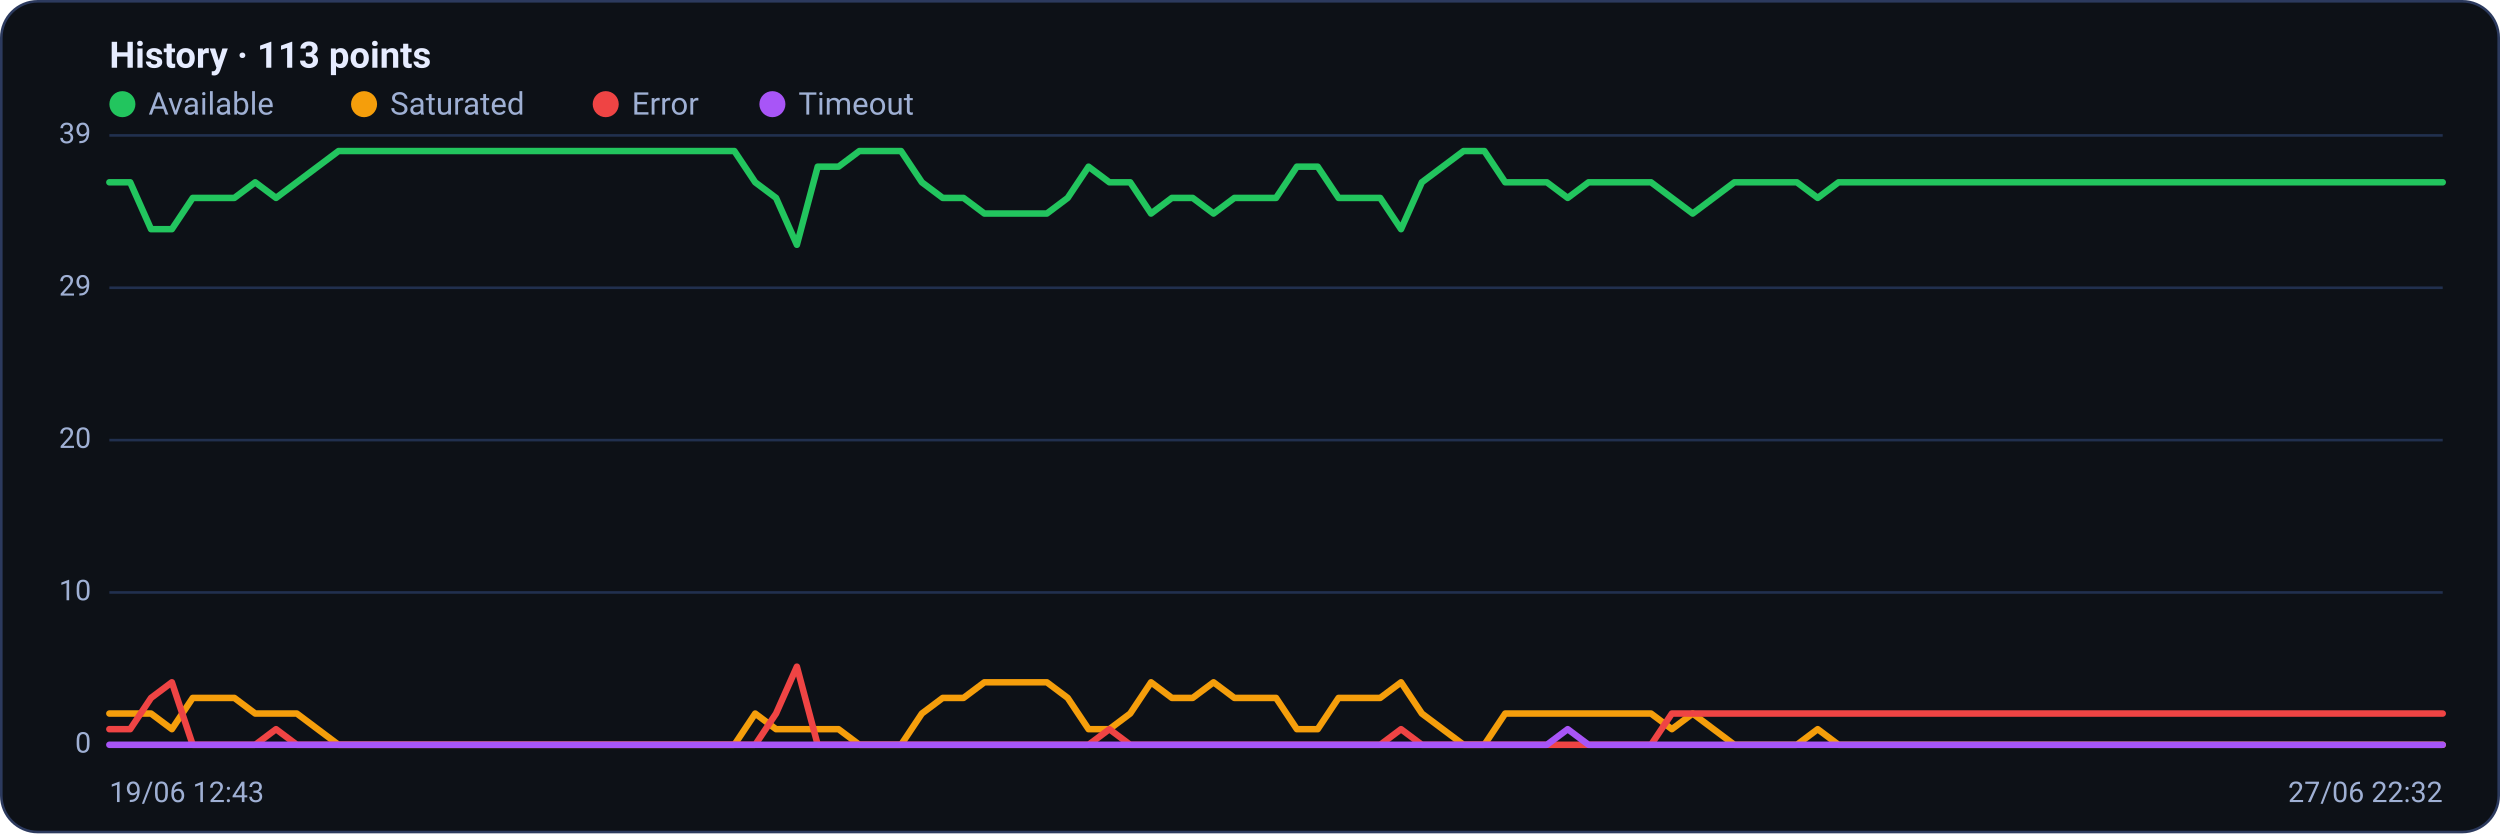
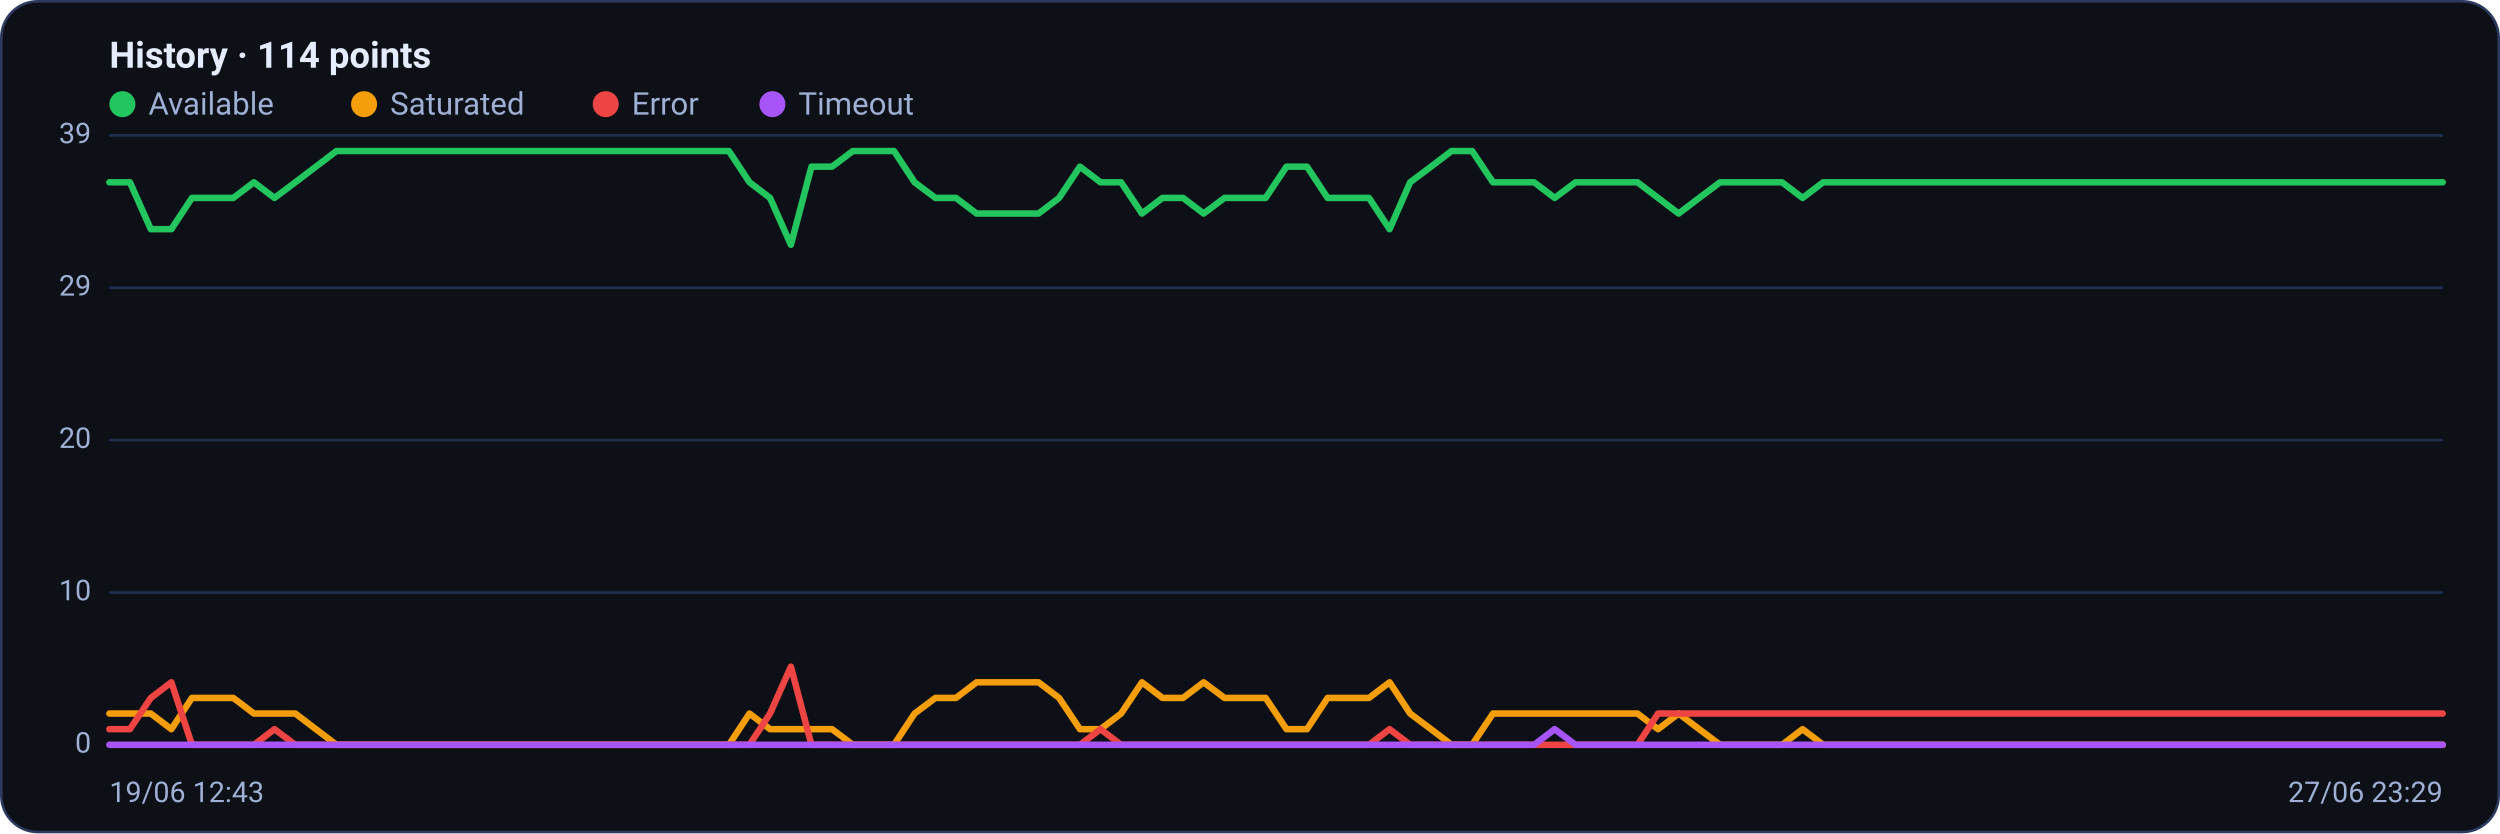
<svg xmlns="http://www.w3.org/2000/svg" viewBox="0 0 960 320" width="960" height="320" font-family="Segoe UI, system-ui, -apple-system, Roboto, Helvetica, Arial, sans-serif" role="img" aria-label="Availability history per region">
  <rect x="0.5" y="0.5" width="959" height="319" rx="14" fill="#0d1117" stroke="#2c3a5e" />
-   <text x="42" y="26" font-size="14" font-weight="600" fill="#e6ecff">History · 113 points</text>
+   <text x="42" y="26" font-size="14" font-weight="600" fill="#e6ecff">History · 114 points</text>
  <circle cx="47" cy="40" r="5" fill="#22c55e" />
  <text x="57" y="44" font-size="12" fill="#9fb0d4">Available</text>
  <circle cx="139.8" cy="40" r="5" fill="#f59e0b" />
  <text x="149.8" y="44" font-size="12" fill="#9fb0d4">Saturated</text>
  <circle cx="232.6" cy="40" r="5" fill="#ef4444" />
  <text x="242.6" y="44" font-size="12" fill="#9fb0d4">Error</text>
  <circle cx="296.6" cy="40" r="5" fill="#a855f7" />
  <text x="306.6" y="44" font-size="12" fill="#9fb0d4">Timeout</text>
  <line x1="42" y1="286.0" x2="938" y2="286.0" stroke="#21304f" stroke-width="1" />
  <text x="35" y="289.0" text-anchor="end" font-size="11" fill="#9fb0d4">0</text>
  <line x1="42" y1="227.5" x2="938" y2="227.5" stroke="#21304f" stroke-width="1" />
  <text x="35" y="230.5" text-anchor="end" font-size="11" fill="#9fb0d4">10</text>
  <line x1="42" y1="169.0" x2="938" y2="169.0" stroke="#21304f" stroke-width="1" />
  <text x="35" y="172.0" text-anchor="end" font-size="11" fill="#9fb0d4">20</text>
  <line x1="42" y1="110.5" x2="938" y2="110.5" stroke="#21304f" stroke-width="1" />
  <text x="35" y="113.5" text-anchor="end" font-size="11" fill="#9fb0d4">29</text>
  <line x1="42" y1="52.0" x2="938" y2="52.0" stroke="#21304f" stroke-width="1" />
  <text x="35" y="55.0" text-anchor="end" font-size="11" fill="#9fb0d4">39</text>
-   <polyline fill="none" stroke="#22c55e" stroke-width="2.5" stroke-linejoin="round" stroke-linecap="round" points="42.0,70.0 50.0,70.0 58.0,88.0 66.0,88.0 74.0,76.0 82.0,76.0 90.0,76.0 98.0,70.0 106.0,76.0 114.0,70.0 122.0,64.0 130.0,58.0 138.0,58.0 146.0,58.0 154.0,58.0 162.0,58.0 170.0,58.0 178.0,58.0 186.0,58.0 194.0,58.0 202.0,58.0 210.0,58.0 218.0,58.0 226.0,58.0 234.0,58.0 242.0,58.0 250.0,58.0 258.0,58.0 266.0,58.0 274.0,58.0 282.0,58.0 290.0,70.0 298.0,76.0 306.0,94.0 314.0,64.0 322.0,64.0 330.0,58.0 338.0,58.0 346.0,58.0 354.0,70.0 362.0,76.0 370.0,76.0 378.0,82.0 386.0,82.0 394.0,82.0 402.0,82.0 410.0,76.0 418.0,64.0 426.0,70.0 434.0,70.0 442.0,82.0 450.0,76.0 458.0,76.0 466.0,82.0 474.0,76.0 482.0,76.0 490.0,76.0 498.0,64.0 506.0,64.0 514.0,76.0 522.0,76.0 530.0,76.0 538.0,88.0 546.0,70.0 554.0,64.0 562.0,58.0 570.0,58.0 578.0,70.0 586.0,70.0 594.0,70.0 602.0,76.0 610.0,70.0 618.0,70.0 626.0,70.0 634.0,70.0 642.0,76.0 650.0,82.0 658.0,76.0 666.0,70.0 674.0,70.0 682.0,70.0 690.0,70.0 698.0,76.0 706.0,70.0 714.0,70.0 722.0,70.0 730.0,70.0 738.0,70.0 746.0,70.0 754.0,70.0 762.0,70.0 770.0,70.0 778.0,70.0 786.0,70.0 794.0,70.0 802.0,70.0 810.0,70.0 818.0,70.0 826.0,70.0 834.0,70.0 842.0,70.0 850.0,70.0 858.0,70.0 866.0,70.0 874.0,70.0 882.0,70.0 890.0,70.0 898.0,70.0 906.0,70.0 914.0,70.0 922.0,70.0 930.0,70.0 938.0,70.0" />
-   <polyline fill="none" stroke="#f59e0b" stroke-width="2.5" stroke-linejoin="round" stroke-linecap="round" points="42.0,274.0 50.0,274.0 58.0,274.0 66.0,280.0 74.0,268.0 82.0,268.0 90.0,268.0 98.0,274.0 106.0,274.0 114.0,274.0 122.0,280.0 130.0,286.0 138.0,286.0 146.0,286.0 154.0,286.0 162.0,286.0 170.0,286.0 178.0,286.0 186.0,286.0 194.0,286.0 202.0,286.0 210.0,286.0 218.0,286.0 226.0,286.0 234.0,286.0 242.0,286.0 250.0,286.0 258.0,286.0 266.0,286.0 274.0,286.0 282.0,286.0 290.0,274.0 298.0,280.0 306.0,280.0 314.0,280.0 322.0,280.0 330.0,286.0 338.0,286.0 346.0,286.0 354.0,274.0 362.0,268.0 370.0,268.0 378.0,262.0 386.0,262.0 394.0,262.0 402.0,262.0 410.0,268.0 418.0,280.0 426.0,280.0 434.0,274.0 442.0,262.0 450.0,268.0 458.0,268.0 466.0,262.0 474.0,268.0 482.0,268.0 490.0,268.0 498.0,280.0 506.0,280.0 514.0,268.0 522.0,268.0 530.0,268.0 538.0,262.0 546.0,274.0 554.0,280.0 562.0,286.0 570.0,286.0 578.0,274.0 586.0,274.0 594.0,274.0 602.0,274.0 610.0,274.0 618.0,274.0 626.0,274.0 634.0,274.0 642.0,280.0 650.0,274.0 658.0,280.0 666.0,286.0 674.0,286.0 682.0,286.0 690.0,286.0 698.0,280.0 706.0,286.0 714.0,286.0 722.0,286.0 730.0,286.0 738.0,286.0 746.0,286.0 754.0,286.0 762.0,286.0 770.0,286.0 778.0,286.0 786.0,286.0 794.0,286.0 802.0,286.0 810.0,286.0 818.0,286.0 826.0,286.0 834.0,286.0 842.0,286.0 850.0,286.0 858.0,286.0 866.0,286.0 874.0,286.0 882.0,286.0 890.0,286.0 898.0,286.0 906.0,286.0 914.0,286.0 922.0,286.0 930.0,286.0 938.0,286.0" />
-   <polyline fill="none" stroke="#ef4444" stroke-width="2.5" stroke-linejoin="round" stroke-linecap="round" points="42.0,280.0 50.0,280.0 58.0,268.0 66.0,262.0 74.0,286.0 82.0,286.0 90.0,286.0 98.0,286.0 106.0,280.0 114.0,286.0 122.0,286.0 130.0,286.0 138.0,286.0 146.0,286.0 154.0,286.0 162.0,286.0 170.0,286.0 178.0,286.0 186.0,286.0 194.0,286.0 202.0,286.0 210.0,286.0 218.0,286.0 226.0,286.0 234.0,286.0 242.0,286.0 250.0,286.0 258.0,286.0 266.0,286.0 274.0,286.0 282.0,286.0 290.0,286.0 298.0,274.0 306.0,256.0 314.0,286.0 322.0,286.0 330.0,286.0 338.0,286.0 346.0,286.0 354.0,286.0 362.0,286.0 370.0,286.0 378.0,286.0 386.0,286.0 394.0,286.0 402.0,286.0 410.0,286.0 418.0,286.0 426.0,280.0 434.0,286.0 442.0,286.0 450.0,286.0 458.0,286.0 466.0,286.0 474.0,286.0 482.0,286.0 490.0,286.0 498.0,286.0 506.0,286.0 514.0,286.0 522.0,286.0 530.0,286.0 538.0,280.0 546.0,286.0 554.0,286.0 562.0,286.0 570.0,286.0 578.0,286.0 586.0,286.0 594.0,286.0 602.0,286.0 610.0,286.0 618.0,286.0 626.0,286.0 634.0,286.0 642.0,274.0 650.0,274.0 658.0,274.0 666.0,274.0 674.0,274.0 682.0,274.0 690.0,274.0 698.0,274.0 706.0,274.0 714.0,274.0 722.0,274.0 730.0,274.0 738.0,274.0 746.0,274.0 754.0,274.0 762.0,274.0 770.0,274.0 778.0,274.0 786.0,274.0 794.0,274.0 802.0,274.0 810.0,274.0 818.0,274.0 826.0,274.0 834.0,274.0 842.0,274.0 850.0,274.0 858.0,274.0 866.0,274.0 874.0,274.0 882.0,274.0 890.0,274.0 898.0,274.0 906.0,274.0 914.0,274.0 922.0,274.0 930.0,274.0 938.0,274.0" />
-   <polyline fill="none" stroke="#a855f7" stroke-width="2.5" stroke-linejoin="round" stroke-linecap="round" points="42.0,286.0 50.0,286.0 58.0,286.0 66.0,286.0 74.0,286.0 82.0,286.0 90.0,286.0 98.0,286.0 106.0,286.0 114.0,286.0 122.0,286.0 130.0,286.0 138.0,286.0 146.0,286.0 154.0,286.0 162.0,286.0 170.0,286.0 178.0,286.0 186.0,286.0 194.0,286.0 202.0,286.0 210.0,286.0 218.0,286.0 226.0,286.0 234.0,286.0 242.0,286.0 250.0,286.0 258.0,286.0 266.0,286.0 274.0,286.0 282.0,286.0 290.0,286.0 298.0,286.0 306.0,286.0 314.0,286.0 322.0,286.0 330.0,286.0 338.0,286.0 346.0,286.0 354.0,286.0 362.0,286.0 370.0,286.0 378.0,286.0 386.0,286.0 394.0,286.0 402.0,286.0 410.0,286.0 418.0,286.0 426.0,286.0 434.0,286.0 442.0,286.0 450.0,286.0 458.0,286.0 466.0,286.0 474.0,286.0 482.0,286.0 490.0,286.0 498.0,286.0 506.0,286.0 514.0,286.0 522.0,286.0 530.0,286.0 538.0,286.0 546.0,286.0 554.0,286.0 562.0,286.0 570.0,286.0 578.0,286.0 586.0,286.0 594.0,286.0 602.0,280.0 610.0,286.0 618.0,286.0 626.0,286.0 634.0,286.0 642.0,286.0 650.0,286.0 658.0,286.0 666.0,286.0 674.0,286.0 682.0,286.0 690.0,286.0 698.0,286.0 706.0,286.0 714.0,286.0 722.0,286.0 730.0,286.0 738.0,286.0 746.0,286.0 754.0,286.0 762.0,286.0 770.0,286.0 778.0,286.0 786.0,286.0 794.0,286.0 802.0,286.0 810.0,286.0 818.0,286.0 826.0,286.0 834.0,286.0 842.0,286.0 850.0,286.0 858.0,286.0 866.0,286.0 874.0,286.0 882.0,286.0 890.0,286.0 898.0,286.0 906.0,286.0 914.0,286.0 922.0,286.0 930.0,286.0 938.0,286.0" />
+   <polyline fill="none" stroke="#22c55e" stroke-width="2.5" stroke-linejoin="round" stroke-linecap="round" points="42.0,70.0 49.9,70.0 57.9,88.0 65.8,88.0 73.7,76.0 81.6,76.0 89.6,76.0 97.5,70.0 105.4,76.0 113.4,70.0 121.3,64.0 129.2,58.0 137.2,58.0 145.1,58.0 153.0,58.0 160.9,58.0 168.9,58.0 176.8,58.0 184.7,58.0 192.7,58.0 200.6,58.0 208.5,58.0 216.4,58.0 224.4,58.0 232.3,58.0 240.2,58.0 248.2,58.0 256.1,58.0 264.0,58.0 271.9,58.0 279.9,58.0 287.8,70.0 295.7,76.0 303.7,94.0 311.6,64.0 319.5,64.0 327.5,58.0 335.4,58.0 343.3,58.0 351.2,70.0 359.2,76.0 367.1,76.0 375.0,82.0 383.0,82.0 390.9,82.0 398.8,82.0 406.7,76.0 414.7,64.0 422.6,70.0 430.5,70.0 438.5,82.0 446.4,76.0 454.3,76.0 462.2,82.0 470.2,76.0 478.1,76.0 486.0,76.0 494.0,64.0 501.9,64.0 509.8,76.0 517.8,76.0 525.7,76.0 533.6,88.0 541.5,70.0 549.5,64.0 557.4,58.0 565.3,58.0 573.3,70.0 581.2,70.0 589.1,70.0 597.0,76.0 605.0,70.0 612.9,70.0 620.8,70.0 628.8,70.0 636.7,76.0 644.6,82.0 652.5,76.0 660.5,70.0 668.4,70.0 676.3,70.0 684.3,70.0 692.2,76.0 700.1,70.0 708.1,70.0 716.0,70.0 723.9,70.0 731.8,70.0 739.8,70.0 747.7,70.0 755.6,70.0 763.6,70.0 771.5,70.0 779.4,70.0 787.3,70.0 795.3,70.0 803.2,70.0 811.1,70.0 819.1,70.0 827.0,70.0 834.9,70.0 842.8,70.0 850.8,70.0 858.7,70.0 866.6,70.0 874.6,70.0 882.5,70.0 890.4,70.0 898.4,70.0 906.3,70.0 914.2,70.0 922.1,70.0 930.1,70.0 938.0,70.0" />
+   <polyline fill="none" stroke="#f59e0b" stroke-width="2.5" stroke-linejoin="round" stroke-linecap="round" points="42.0,274.0 49.9,274.0 57.9,274.0 65.8,280.0 73.7,268.0 81.6,268.0 89.6,268.0 97.5,274.0 105.4,274.0 113.4,274.0 121.3,280.0 129.2,286.0 137.2,286.0 145.1,286.0 153.0,286.0 160.9,286.0 168.9,286.0 176.8,286.0 184.7,286.0 192.7,286.0 200.6,286.0 208.5,286.0 216.4,286.0 224.4,286.0 232.3,286.0 240.2,286.0 248.2,286.0 256.1,286.0 264.0,286.0 271.9,286.0 279.9,286.0 287.8,274.0 295.7,280.0 303.7,280.0 311.6,280.0 319.5,280.0 327.5,286.0 335.4,286.0 343.3,286.0 351.2,274.0 359.2,268.0 367.1,268.0 375.0,262.0 383.0,262.0 390.9,262.0 398.8,262.0 406.7,268.0 414.7,280.0 422.6,280.0 430.5,274.0 438.5,262.0 446.4,268.0 454.3,268.0 462.2,262.0 470.2,268.0 478.1,268.0 486.0,268.0 494.0,280.0 501.9,280.0 509.8,268.0 517.8,268.0 525.7,268.0 533.6,262.0 541.5,274.0 549.5,280.0 557.4,286.0 565.3,286.0 573.3,274.0 581.2,274.0 589.1,274.0 597.0,274.0 605.0,274.0 612.9,274.0 620.8,274.0 628.8,274.0 636.7,280.0 644.6,274.0 652.5,280.0 660.5,286.0 668.4,286.0 676.3,286.0 684.3,286.0 692.2,280.0 700.1,286.0 708.1,286.0 716.0,286.0 723.9,286.0 731.8,286.0 739.8,286.0 747.7,286.0 755.6,286.0 763.6,286.0 771.5,286.0 779.4,286.0 787.3,286.0 795.3,286.0 803.2,286.0 811.1,286.0 819.1,286.0 827.0,286.0 834.9,286.0 842.8,286.0 850.8,286.0 858.7,286.0 866.6,286.0 874.6,286.0 882.5,286.0 890.4,286.0 898.4,286.0 906.3,286.0 914.2,286.0 922.1,286.0 930.1,286.0 938.0,286.0" />
+   <polyline fill="none" stroke="#ef4444" stroke-width="2.5" stroke-linejoin="round" stroke-linecap="round" points="42.0,280.0 49.9,280.0 57.9,268.0 65.8,262.0 73.7,286.0 81.6,286.0 89.6,286.0 97.5,286.0 105.4,280.0 113.4,286.0 121.3,286.0 129.2,286.0 137.2,286.0 145.1,286.0 153.0,286.0 160.9,286.0 168.9,286.0 176.8,286.0 184.7,286.0 192.7,286.0 200.6,286.0 208.5,286.0 216.4,286.0 224.4,286.0 232.3,286.0 240.2,286.0 248.2,286.0 256.1,286.0 264.0,286.0 271.9,286.0 279.9,286.0 287.8,286.0 295.7,274.0 303.7,256.0 311.6,286.0 319.5,286.0 327.5,286.0 335.4,286.0 343.3,286.0 351.2,286.0 359.2,286.0 367.1,286.0 375.0,286.0 383.0,286.0 390.9,286.0 398.8,286.0 406.7,286.0 414.7,286.0 422.6,280.0 430.5,286.0 438.5,286.0 446.4,286.0 454.3,286.0 462.2,286.0 470.2,286.0 478.1,286.0 486.0,286.0 494.0,286.0 501.9,286.0 509.8,286.0 517.8,286.0 525.7,286.0 533.6,280.0 541.5,286.0 549.5,286.0 557.4,286.0 565.3,286.0 573.3,286.0 581.2,286.0 589.1,286.0 597.0,286.0 605.0,286.0 612.9,286.0 620.8,286.0 628.8,286.0 636.7,274.0 644.6,274.0 652.5,274.0 660.5,274.0 668.4,274.0 676.3,274.0 684.3,274.0 692.2,274.0 700.1,274.0 708.1,274.0 716.0,274.0 723.9,274.0 731.8,274.0 739.8,274.0 747.7,274.0 755.6,274.0 763.6,274.0 771.5,274.0 779.4,274.0 787.3,274.0 795.3,274.0 803.2,274.0 811.1,274.0 819.1,274.0 827.0,274.0 834.9,274.0 842.8,274.0 850.8,274.0 858.7,274.0 866.6,274.0 874.6,274.0 882.5,274.0 890.4,274.0 898.4,274.0 906.3,274.0 914.2,274.0 922.1,274.0 930.1,274.0 938.0,274.0" />
+   <polyline fill="none" stroke="#a855f7" stroke-width="2.5" stroke-linejoin="round" stroke-linecap="round" points="42.0,286.0 49.9,286.0 57.9,286.0 65.8,286.0 73.7,286.0 81.6,286.0 89.6,286.0 97.5,286.0 105.4,286.0 113.4,286.0 121.3,286.0 129.2,286.0 137.2,286.0 145.1,286.0 153.0,286.0 160.9,286.0 168.9,286.0 176.8,286.0 184.7,286.0 192.7,286.0 200.6,286.0 208.5,286.0 216.4,286.0 224.4,286.0 232.3,286.0 240.2,286.0 248.2,286.0 256.1,286.0 264.0,286.0 271.9,286.0 279.9,286.0 287.8,286.0 295.7,286.0 303.7,286.0 311.6,286.0 319.5,286.0 327.5,286.0 335.4,286.0 343.3,286.0 351.2,286.0 359.2,286.0 367.1,286.0 375.0,286.0 383.0,286.0 390.9,286.0 398.8,286.0 406.7,286.0 414.7,286.0 422.6,286.0 430.5,286.0 438.5,286.0 446.4,286.0 454.3,286.0 462.2,286.0 470.2,286.0 478.1,286.0 486.0,286.0 494.0,286.0 501.9,286.0 509.8,286.0 517.8,286.0 525.7,286.0 533.6,286.0 541.5,286.0 549.5,286.0 557.4,286.0 565.3,286.0 573.3,286.0 581.2,286.0 589.1,286.0 597.0,280.0 605.0,286.0 612.9,286.0 620.8,286.0 628.8,286.0 636.7,286.0 644.6,286.0 652.5,286.0 660.5,286.0 668.4,286.0 676.3,286.0 684.3,286.0 692.2,286.0 700.1,286.0 708.1,286.0 716.0,286.0 723.9,286.0 731.8,286.0 739.8,286.0 747.7,286.0 755.6,286.0 763.6,286.0 771.5,286.0 779.4,286.0 787.3,286.0 795.3,286.0 803.2,286.0 811.1,286.0 819.1,286.0 827.0,286.0 834.9,286.0 842.8,286.0 850.8,286.0 858.7,286.0 866.6,286.0 874.6,286.0 882.5,286.0 890.4,286.0 898.4,286.0 906.3,286.0 914.2,286.0 922.1,286.0 930.1,286.0 938.0,286.0" />
  <text x="42" y="308" font-size="11" fill="#9fb0d4">19/06 12:43</text>
-   <text x="938" y="308" text-anchor="end" font-size="11" fill="#9fb0d4">27/06 22:32</text>
+   <text x="938" y="308" text-anchor="end" font-size="11" fill="#9fb0d4">27/06 23:29</text>
</svg>
